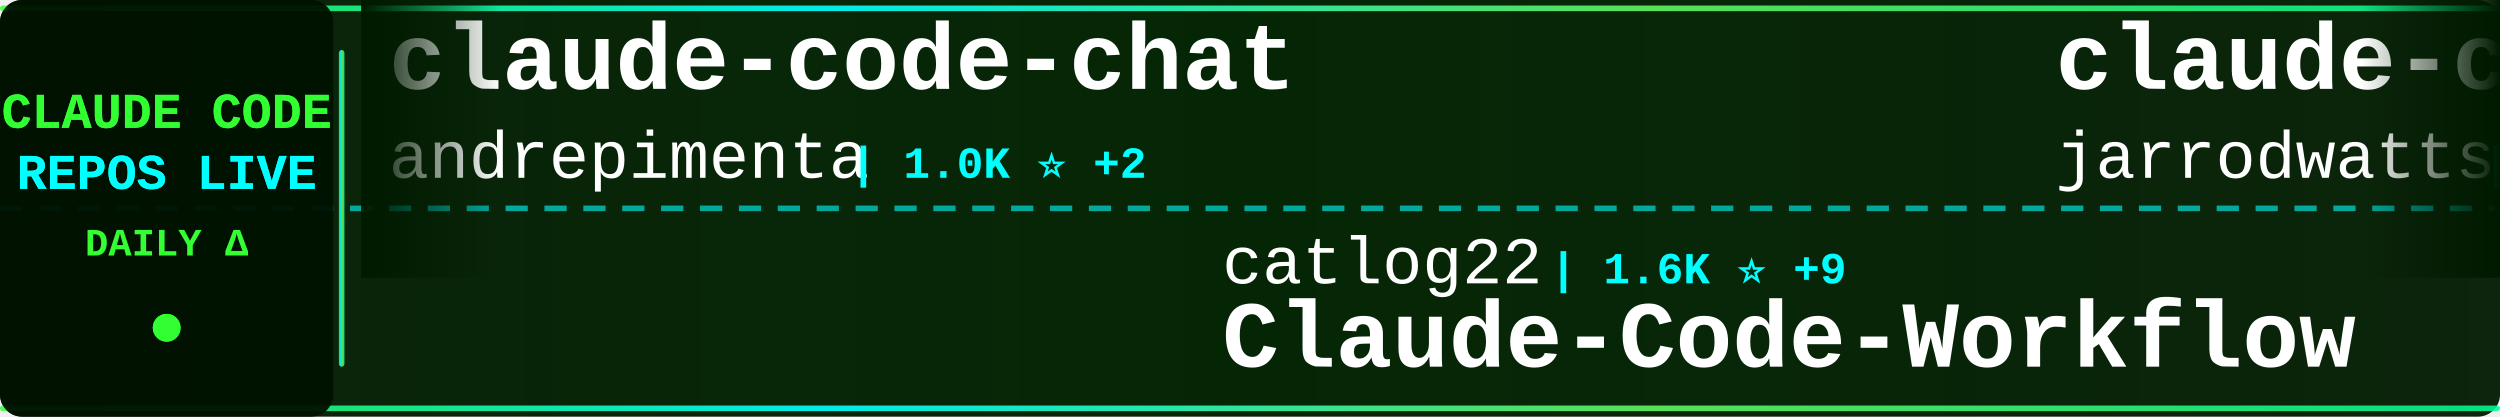
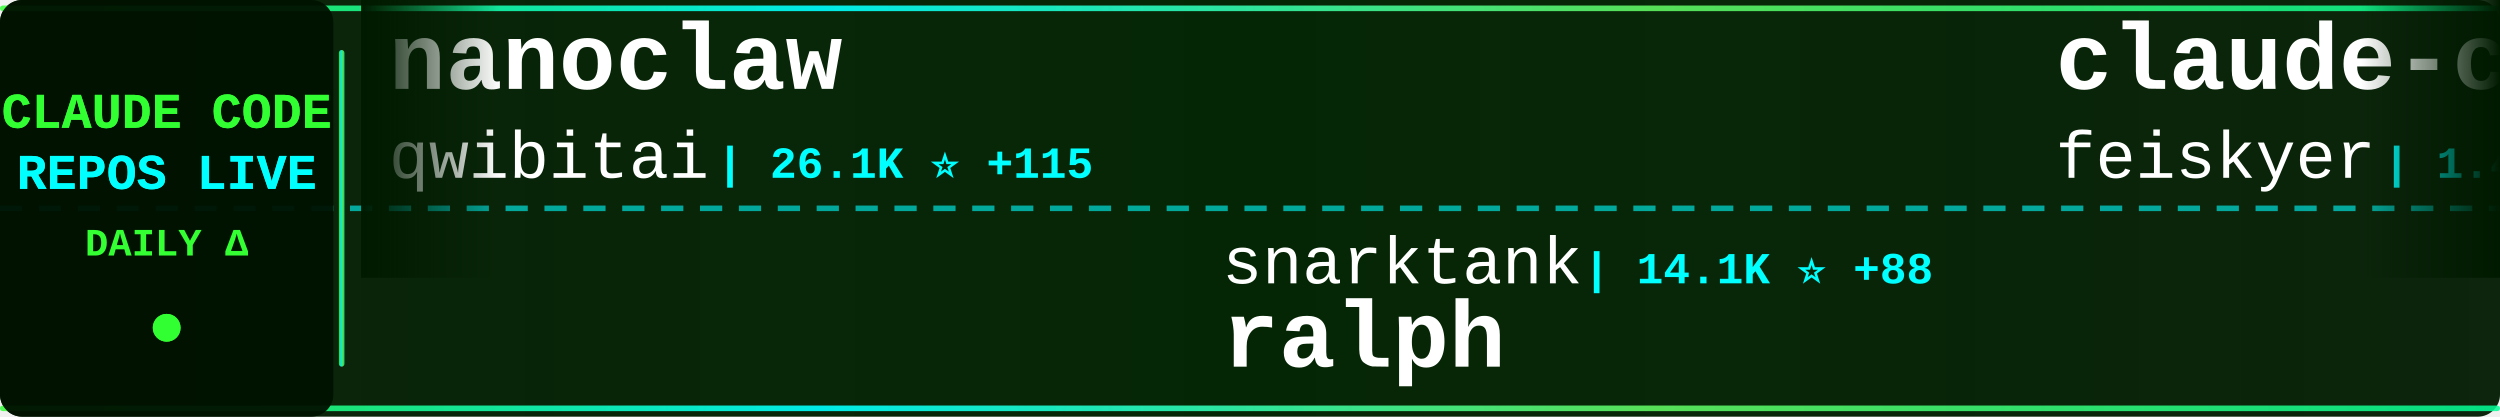
<svg xmlns="http://www.w3.org/2000/svg" width="900" height="150">
  <defs>
    <linearGradient id="tickerBg" x1="0%" y1="0%" x2="100%" y2="0%">
      <stop offset="0%" style="stop-color:#001a00;stop-opacity:0.95" />
      <stop offset="50%" style="stop-color:#002200;stop-opacity:0.98" />
      <stop offset="100%" style="stop-color:#001a00;stop-opacity:0.95" />
    </linearGradient>
    <linearGradient id="borderGrad" x1="0%" y1="0%" x2="100%" y2="0%">
      <stop offset="0%" style="stop-color:#33ff33;stop-opacity:0.85">
        <animate attributeName="stop-opacity" values="0.85;1;0.85" dur="2s" repeatCount="indefinite" />
      </stop>
      <stop offset="33%" style="stop-color:#00ffff;stop-opacity:0.9">
        <animate attributeName="stop-opacity" values="0.9;1;0.9" dur="2.2s" repeatCount="indefinite" />
      </stop>
      <stop offset="66%" style="stop-color:#66ff66;stop-opacity:0.85">
        <animate attributeName="stop-opacity" values="0.85;1;0.85" dur="1.8s" repeatCount="indefinite" />
      </stop>
      <stop offset="100%" style="stop-color:#00ff99;stop-opacity:0.85">
        <animate attributeName="stop-opacity" values="0.85;1;0.85" dur="2s" repeatCount="indefinite" />
      </stop>
    </linearGradient>
    <filter id="textGlow">
      <feGaussianBlur stdDeviation="0.1" result="coloredBlur" />
      <feMerge>
        <feMergeNode in="coloredBlur" />
        <feMergeNode in="SourceGraphic" />
      </feMerge>
    </filter>
    <filter id="metricGlow">
      <feGaussianBlur stdDeviation="0.2" result="coloredBlur" />
      <feMerge>
        <feMergeNode in="coloredBlur" />
        <feMergeNode in="SourceGraphic" />
      </feMerge>
    </filter>
    <linearGradient id="leftFade" x1="0%" y1="0%" x2="100%" y2="0%">
      <stop offset="0%" style="stop-color:#001a00;stop-opacity:1" />
      <stop offset="100%" style="stop-color:#001a00;stop-opacity:0" />
    </linearGradient>
    <linearGradient id="rightFade" x1="0%" y1="0%" x2="100%" y2="0%">
      <stop offset="0%" style="stop-color:#001a00;stop-opacity:0" />
      <stop offset="100%" style="stop-color:#001a00;stop-opacity:1" />
    </linearGradient>
  </defs>
  <rect width="900" height="150" fill="url(#tickerBg)" rx="8" />
  <rect x="0" y="2" width="900" height="2" fill="url(#borderGrad)" rx="1" />
  <rect x="0" y="146" width="900" height="2" fill="url(#borderGrad)" rx="1" />
  <line x1="0" y1="75" x2="900" y2="75" stroke="#00ffff" stroke-width="2" stroke-dasharray="8 6" opacity="0.6" />
  <rect x="0" y="0" width="120" height="150" fill="#001100" opacity="0.95" rx="8" />
  <text x="60" y="46" font-family="'Courier New', monospace" font-size="18" font-weight="bold" fill="#33ff33" text-anchor="middle" filter="url(#textGlow)">
    CLAUDE CODE
  </text>
  <text x="60" y="68" font-family="'Courier New', monospace" font-size="18" font-weight="bold" fill="#00ffff" text-anchor="middle" filter="url(#textGlow)">
    REPOS LIVE
  </text>
  <text x="60" y="92" font-family="'Courier New', monospace" font-size="14" font-weight="bold" fill="#33ff33" text-anchor="middle">
    DAILY Δ
  </text>
  <circle cx="60" cy="118" r="5" fill="#33ff33" filter="url(#metricGlow)">
    <animate attributeName="r" values="4;6;4" dur="1.5s" repeatCount="indefinite" />
    <animate attributeName="opacity" values="0.6;1;0.6" dur="1.5s" repeatCount="indefinite" />
  </circle>
  <rect x="122" y="18" width="2" height="114" fill="url(#borderGrad)" rx="1" />
  <clipPath id="tickerClip">
    <rect x="130" y="0" width="770" height="150" />
  </clipPath>
  <g clip-path="url(#tickerClip)">
    <g id="tickerItems">
      <animateTransform attributeName="transform" attributeType="XML" type="translate" from="0 0" to="-3000 0" dur="54s" repeatCount="indefinite" />
      <g transform="translate(0, 0)">
-         <text x="140" y="32" font-family="'Courier New', monospace" font-size="34" font-weight="bold" fill="#ffffff">claude-code-chat</text>
-         <text x="140" y="64" font-family="'Courier New', monospace" font-size="24" font-weight="normal" fill="#ffffff" opacity="1.0">andrepimenta</text>
-         <text x="306" y="64" font-family="'Courier New', monospace" font-size="16" font-weight="bold" fill="#00ffff"> | 1.0K ⭐ +2</text>
+         <text x="140" y="32" font-family="'Courier New', monospace" font-size="34" font-weight="bold" fill="#ffffff">nanoclaw</text>
+         <text x="140" y="64" font-family="'Courier New', monospace" font-size="24" font-weight="normal" fill="#ffffff" opacity="1.0">qwibitai</text>
+         <text x="258" y="64" font-family="'Courier New', monospace" font-size="16" font-weight="bold" fill="#00ffff"> | 26.1K ⭐ +115</text>
      </g>
      <g transform="translate(300, 0)">
-         <text x="140" y="102" font-family="'Courier New', monospace" font-size="24" font-weight="normal" fill="#ffffff" opacity="1.0">catlog22</text>
-         <text x="258" y="102" font-family="'Courier New', monospace" font-size="16" font-weight="bold" fill="#00ffff"> | 1.6K ⭐ +9</text>
-         <text x="140" y="132" font-family="'Courier New', monospace" font-size="34" font-weight="bold" fill="#ffffff">Claude-Code-Workflow</text>
+         <text x="140" y="102" font-family="'Courier New', monospace" font-size="24" font-weight="normal" fill="#ffffff" opacity="1.0">snarktank</text>
+         <text x="270" y="102" font-family="'Courier New', monospace" font-size="16" font-weight="bold" fill="#00ffff"> | 14.1K ⭐ +88</text>
+         <text x="140" y="132" font-family="'Courier New', monospace" font-size="34" font-weight="bold" fill="#ffffff">ralph</text>
      </g>
      <g transform="translate(600, 0)">
-         <text x="140" y="32" font-family="'Courier New', monospace" font-size="34" font-weight="bold" fill="#ffffff">claude-code-config</text>
-         <text x="140" y="64" font-family="'Courier New', monospace" font-size="24" font-weight="normal" fill="#ffffff" opacity="1.0">jarrodwatts</text>
-         <text x="294" y="64" font-family="'Courier New', monospace" font-size="16" font-weight="bold" fill="#00ffff"> | 1.0K ⭐ +1</text>
+         <text x="140" y="32" font-family="'Courier New', monospace" font-size="34" font-weight="bold" fill="#ffffff">claude-code-settings</text>
+         <text x="140" y="64" font-family="'Courier New', monospace" font-size="24" font-weight="normal" fill="#ffffff" opacity="1.0">feiskyer</text>
+         <text x="258" y="64" font-family="'Courier New', monospace" font-size="16" font-weight="bold" fill="#00ffff"> | 1.4K ⭐ +7</text>
      </g>
      <g transform="translate(900, 0)">
-         <text x="140" y="102" font-family="'Courier New', monospace" font-size="24" font-weight="normal" fill="#ffffff" opacity="1.0">wasabeef</text>
-         <text x="258" y="102" font-family="'Courier New', monospace" font-size="16" font-weight="bold" fill="#00ffff"> | 1.1K ⭐ +1</text>
-         <text x="140" y="132" font-family="'Courier New', monospace" font-size="34" font-weight="bold" fill="#ffffff">claude-code-cookbook</text>
+         <text x="140" y="102" font-family="'Courier New', monospace" font-size="24" font-weight="normal" fill="#ffffff" opacity="1.0">pedrohcgs</text>
+         <text x="270" y="102" font-family="'Courier New', monospace" font-size="16" font-weight="bold" fill="#00ffff"> | 810 ⭐ +13</text>
+         <text x="140" y="132" font-family="'Courier New', monospace" font-size="34" font-weight="bold" fill="#ffffff">claude-code-my-workflow</text>
      </g>
      <g transform="translate(1200, 0)">
-         <text x="140" y="32" font-family="'Courier New', monospace" font-size="34" font-weight="bold" fill="#ffffff">skills</text>
-         <text x="140" y="64" font-family="'Courier New', monospace" font-size="24" font-weight="normal" fill="#ffffff" opacity="1.0">anthropics</text>
-         <text x="282" y="64" font-family="'Courier New', monospace" font-size="16" font-weight="bold" fill="#00ffff"> | 106.9K ⭐ +942</text>
+         <text x="140" y="32" font-family="'Courier New', monospace" font-size="34" font-weight="bold" fill="#ffffff">learn-claude-code</text>
+         <text x="140" y="64" font-family="'Courier New', monospace" font-size="24" font-weight="normal" fill="#ffffff" opacity="1.0">shareAI-lab</text>
+         <text x="294" y="64" font-family="'Courier New', monospace" font-size="16" font-weight="bold" fill="#00ffff"> | 44.6K ⭐ +1.1K</text>
      </g>
      <g transform="translate(1500, 0)">
-         <text x="140" y="102" font-family="'Courier New', monospace" font-size="24" font-weight="normal" fill="#ffffff" opacity="1.0">ding113</text>
-         <text x="246" y="102" font-family="'Courier New', monospace" font-size="16" font-weight="bold" fill="#00ffff"> | 2.2K ⭐ +26</text>
-         <text x="140" y="132" font-family="'Courier New', monospace" font-size="34" font-weight="bold" fill="#ffffff">claude-code-hub</text>
+         <text x="140" y="102" font-family="'Courier New', monospace" font-size="24" font-weight="normal" fill="#ffffff" opacity="1.0">anthropics</text>
+         <text x="282" y="102" font-family="'Courier New', monospace" font-size="16" font-weight="bold" fill="#00ffff"> | 6.0K ⭐ +28</text>
+         <text x="140" y="132" font-family="'Courier New', monospace" font-size="34" font-weight="bold" fill="#ffffff">claude-agent-sdk-python</text>
      </g>
      <g transform="translate(1800, 0)">
-         <text x="140" y="32" font-family="'Courier New', monospace" font-size="34" font-weight="bold" fill="#ffffff">claude-agent-sdk-demos</text>
-         <text x="140" y="64" font-family="'Courier New', monospace" font-size="24" font-weight="normal" fill="#ffffff" opacity="1.0">anthropics</text>
-         <text x="282" y="64" font-family="'Courier New', monospace" font-size="16" font-weight="bold" fill="#00ffff"> | 2.0K ⭐ +12</text>
+         <text x="140" y="32" font-family="'Courier New', monospace" font-size="34" font-weight="bold" fill="#ffffff">edmunds-claude-code</text>
+         <text x="140" y="64" font-family="'Courier New', monospace" font-size="24" font-weight="normal" fill="#ffffff" opacity="1.0">edmund-io</text>
+         <text x="270" y="64" font-family="'Courier New', monospace" font-size="16" font-weight="bold" fill="#00ffff"> | 1.4K ⭐ +5</text>
      </g>
      <g transform="translate(2100, 0)">
-         <text x="140" y="102" font-family="'Courier New', monospace" font-size="24" font-weight="normal" fill="#ffffff" opacity="1.0">disler</text>
-         <text x="234" y="102" font-family="'Courier New', monospace" font-size="16" font-weight="bold" fill="#00ffff"> | 1.3K ⭐ +7</text>
-         <text x="140" y="132" font-family="'Courier New', monospace" font-size="34" font-weight="bold" fill="#ffffff">claude-code-hooks-multi-...</text>
+         <text x="140" y="102" font-family="'Courier New', monospace" font-size="24" font-weight="normal" fill="#ffffff" opacity="1.0">OneRedOak</text>
+         <text x="270" y="102" font-family="'Courier New', monospace" font-size="16" font-weight="bold" fill="#00ffff"> | 3.8K ⭐ +2</text>
+         <text x="140" y="132" font-family="'Courier New', monospace" font-size="34" font-weight="bold" fill="#ffffff">claude-code-workflows</text>
      </g>
      <g transform="translate(2400, 0)">
-         <text x="140" y="32" font-family="'Courier New', monospace" font-size="34" font-weight="bold" fill="#ffffff">idea-claude-code-gui</text>
-         <text x="140" y="64" font-family="'Courier New', monospace" font-size="24" font-weight="normal" fill="#ffffff" opacity="1.0">zhukunpenglinyutong</text>
-         <text x="390" y="64" font-family="'Courier New', monospace" font-size="16" font-weight="bold" fill="#00ffff"> | 2.2K ⭐ +24</text>
+         <text x="140" y="32" font-family="'Courier New', monospace" font-size="34" font-weight="bold" fill="#ffffff">free-claude-code</text>
+         <text x="140" y="64" font-family="'Courier New', monospace" font-size="24" font-weight="normal" fill="#ffffff" opacity="1.0">Alishahryar1</text>
+         <text x="306" y="64" font-family="'Courier New', monospace" font-size="16" font-weight="bold" fill="#00ffff"> | 1.3K ⭐ +31</text>
      </g>
      <g transform="translate(2700, 0)">
-         <text x="140" y="102" font-family="'Courier New', monospace" font-size="24" font-weight="normal" fill="#ffffff" opacity="1.0">jqueryscript</text>
-         <text x="306" y="102" font-family="'Courier New', monospace" font-size="16" font-weight="bold" fill="#00ffff"> | 234 ⭐ +10</text>
-         <text x="140" y="132" font-family="'Courier New', monospace" font-size="34" font-weight="bold" fill="#ffffff">awesome-claude-code</text>
+         <text x="140" y="102" font-family="'Courier New', monospace" font-size="24" font-weight="normal" fill="#ffffff" opacity="1.0">Onewon</text>
+         <text x="234" y="102" font-family="'Courier New', monospace" font-size="16" font-weight="bold" fill="#00ffff"> | 30 ⭐ +10</text>
+         <text x="140" y="132" font-family="'Courier New', monospace" font-size="34" font-weight="bold" fill="#ffffff">claude-code</text>
      </g>
      <g transform="translate(3000, 0)">
-         <text x="140" y="32" font-family="'Courier New', monospace" font-size="34" font-weight="bold" fill="#ffffff">claude-code-chat</text>
-         <text x="140" y="64" font-family="'Courier New', monospace" font-size="24" font-weight="normal" fill="#ffffff" opacity="1.0">andrepimenta</text>
-         <text x="306" y="64" font-family="'Courier New', monospace" font-size="16" font-weight="bold" fill="#00ffff"> | 1.0K ⭐ +2</text>
+         <text x="140" y="32" font-family="'Courier New', monospace" font-size="34" font-weight="bold" fill="#ffffff">nanoclaw</text>
+         <text x="140" y="64" font-family="'Courier New', monospace" font-size="24" font-weight="normal" fill="#ffffff" opacity="1.0">qwibitai</text>
+         <text x="258" y="64" font-family="'Courier New', monospace" font-size="16" font-weight="bold" fill="#00ffff"> | 26.1K ⭐ +115</text>
      </g>
      <g transform="translate(3300, 0)">
-         <text x="140" y="102" font-family="'Courier New', monospace" font-size="24" font-weight="normal" fill="#ffffff" opacity="1.0">catlog22</text>
-         <text x="258" y="102" font-family="'Courier New', monospace" font-size="16" font-weight="bold" fill="#00ffff"> | 1.6K ⭐ +9</text>
-         <text x="140" y="132" font-family="'Courier New', monospace" font-size="34" font-weight="bold" fill="#ffffff">Claude-Code-Workflow</text>
+         <text x="140" y="102" font-family="'Courier New', monospace" font-size="24" font-weight="normal" fill="#ffffff" opacity="1.0">snarktank</text>
+         <text x="270" y="102" font-family="'Courier New', monospace" font-size="16" font-weight="bold" fill="#00ffff"> | 14.1K ⭐ +88</text>
+         <text x="140" y="132" font-family="'Courier New', monospace" font-size="34" font-weight="bold" fill="#ffffff">ralph</text>
      </g>
      <g transform="translate(3600, 0)">
-         <text x="140" y="32" font-family="'Courier New', monospace" font-size="34" font-weight="bold" fill="#ffffff">claude-code-config</text>
-         <text x="140" y="64" font-family="'Courier New', monospace" font-size="24" font-weight="normal" fill="#ffffff" opacity="1.0">jarrodwatts</text>
-         <text x="294" y="64" font-family="'Courier New', monospace" font-size="16" font-weight="bold" fill="#00ffff"> | 1.0K ⭐ +1</text>
+         <text x="140" y="32" font-family="'Courier New', monospace" font-size="34" font-weight="bold" fill="#ffffff">claude-code-settings</text>
+         <text x="140" y="64" font-family="'Courier New', monospace" font-size="24" font-weight="normal" fill="#ffffff" opacity="1.0">feiskyer</text>
+         <text x="258" y="64" font-family="'Courier New', monospace" font-size="16" font-weight="bold" fill="#00ffff"> | 1.4K ⭐ +7</text>
      </g>
      <g transform="translate(3900, 0)">
-         <text x="140" y="102" font-family="'Courier New', monospace" font-size="24" font-weight="normal" fill="#ffffff" opacity="1.0">wasabeef</text>
-         <text x="258" y="102" font-family="'Courier New', monospace" font-size="16" font-weight="bold" fill="#00ffff"> | 1.1K ⭐ +1</text>
-         <text x="140" y="132" font-family="'Courier New', monospace" font-size="34" font-weight="bold" fill="#ffffff">claude-code-cookbook</text>
+         <text x="140" y="102" font-family="'Courier New', monospace" font-size="24" font-weight="normal" fill="#ffffff" opacity="1.0">pedrohcgs</text>
+         <text x="270" y="102" font-family="'Courier New', monospace" font-size="16" font-weight="bold" fill="#00ffff"> | 810 ⭐ +13</text>
+         <text x="140" y="132" font-family="'Courier New', monospace" font-size="34" font-weight="bold" fill="#ffffff">claude-code-my-workflow</text>
      </g>
    </g>
  </g>
  <rect x="130" y="0" width="50" height="100" fill="url(#leftFade)" />
  <rect x="850" y="0" width="50" height="100" fill="url(#rightFade)" />
</svg>
